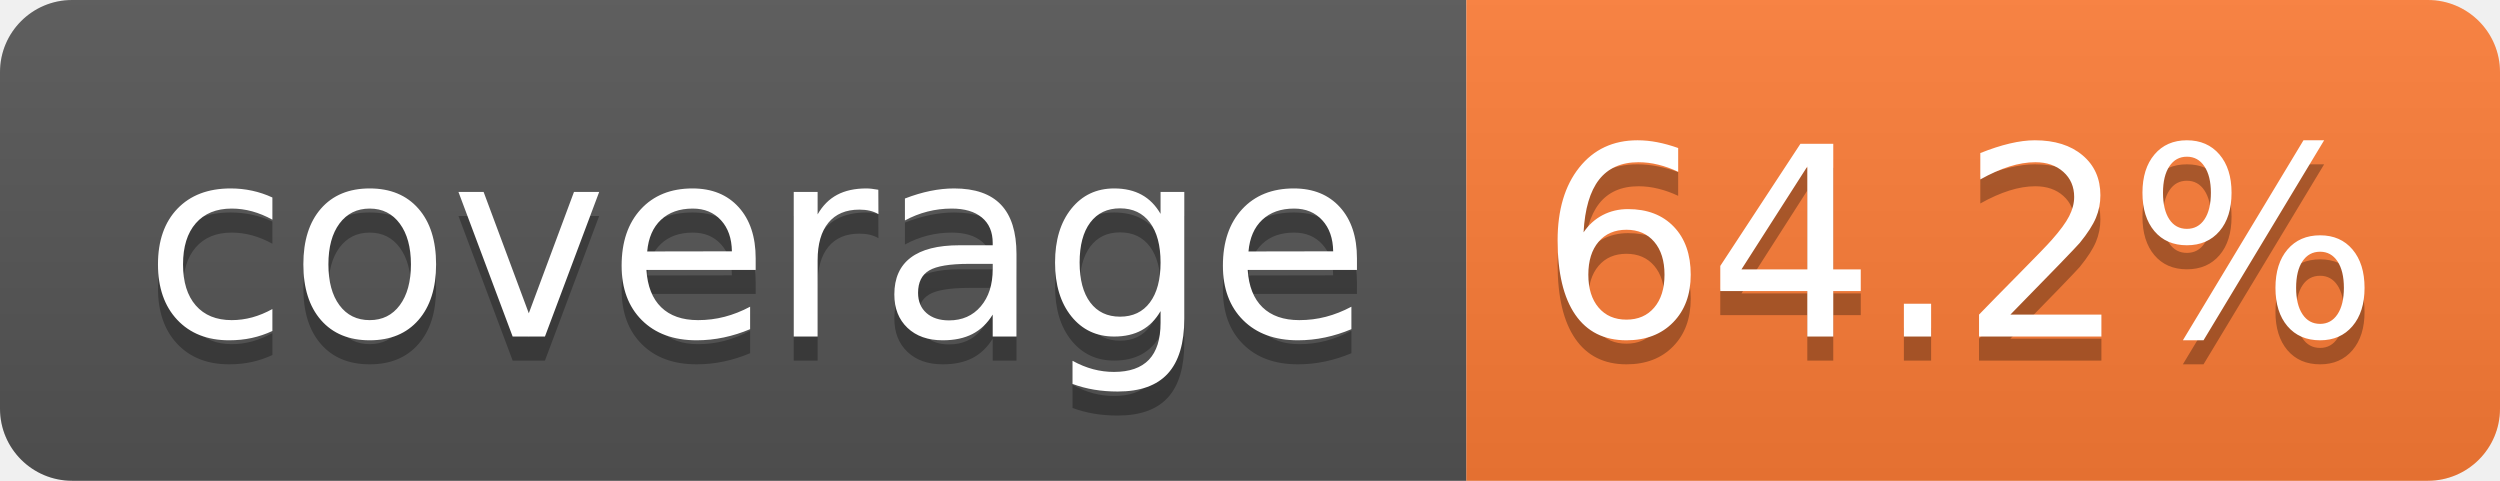
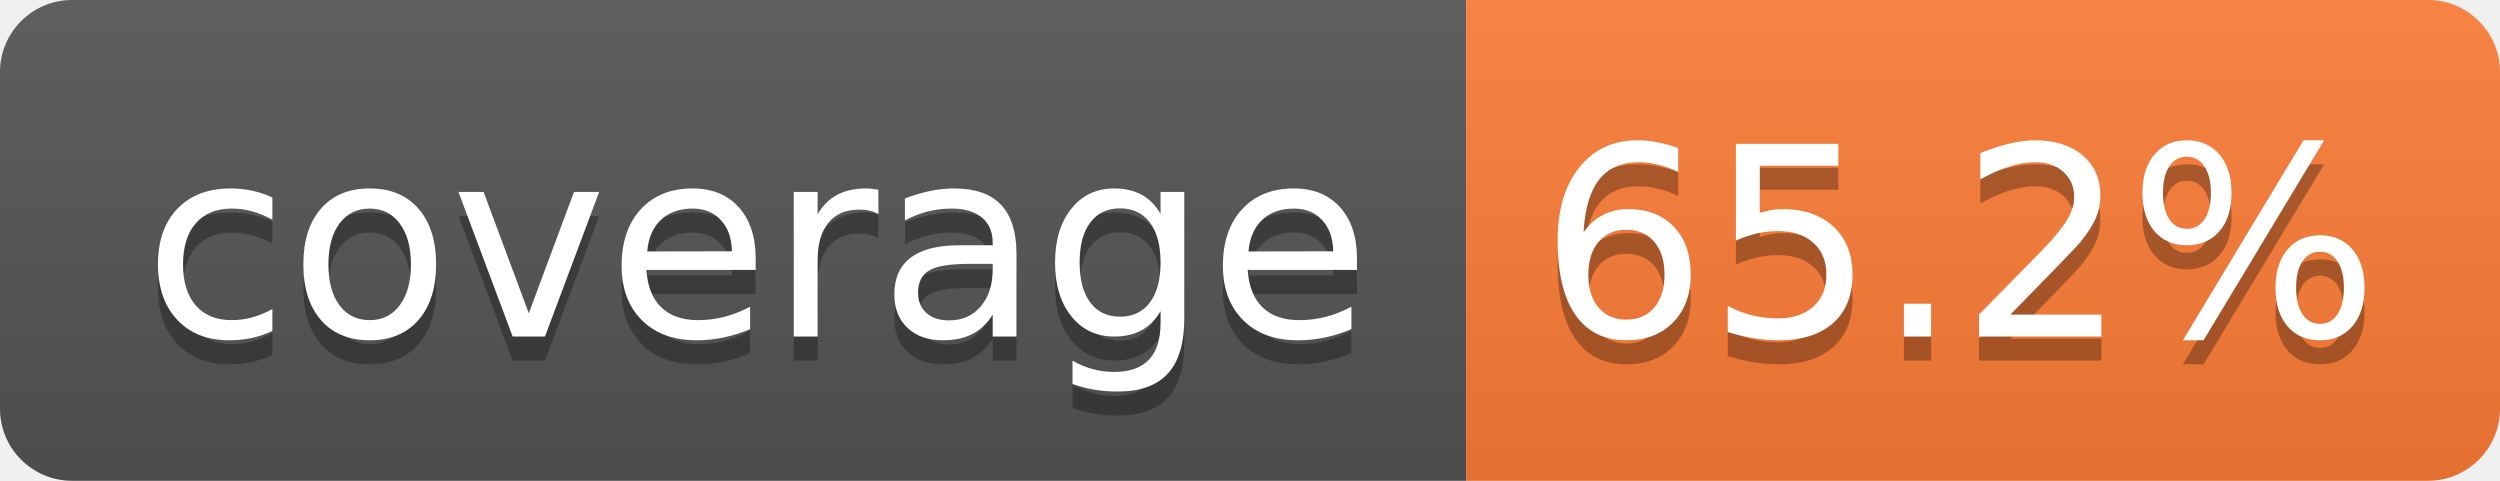
- <svg xmlns="http://www.w3.org/2000/svg" width="104" height="20" role="img" aria-label="coverage: 64.2%">
+ <svg xmlns="http://www.w3.org/2000/svg" width="104" height="20" role="img" aria-label="coverage: 65.2%">
  <linearGradient id="s" x2="0" y2="100%">
    <stop offset="0" stop-color="#bbb" stop-opacity=".1" />
    <stop offset="1" stop-opacity=".1" />
  </linearGradient>
  <clipPath id="r">
    <rect width="104" height="20" rx="3" fill="#fff" />
  </clipPath>
  <g clip-path="url(#r)">
    <rect width="61" height="20" fill="#555" />
    <rect x="61" width="43" height="20" fill="#fe7d37" />
    <rect width="104" height="20" fill="url(#s)" />
  </g>
  <g fill="#fff" text-anchor="middle" font-family="Verdana,Geneva,DejaVu Sans,sans-serif" text-rendering="geometricPrecision" font-size="110">
    <text aria-hidden="true" x="315" y="150" fill="#010101" fill-opacity=".3" transform="scale(.1)" textLength="510">coverage</text>
    <text x="315" y="140" transform="scale(.1)" fill="#fff" textLength="510">coverage</text>
-     <text aria-hidden="true" x="815" y="150" fill="#010101" fill-opacity=".3" transform="scale(.1)" textLength="330">64.2%</text>
-     <text x="815" y="140" transform="scale(.1)" fill="#fff" textLength="330">64.2%</text>
+     <text aria-hidden="true" x="815" y="150" fill="#010101" fill-opacity=".3" transform="scale(.1)" textLength="330">65.2%</text>
+     <text x="815" y="140" transform="scale(.1)" fill="#fff" textLength="330">65.2%</text>
  </g>
</svg>
